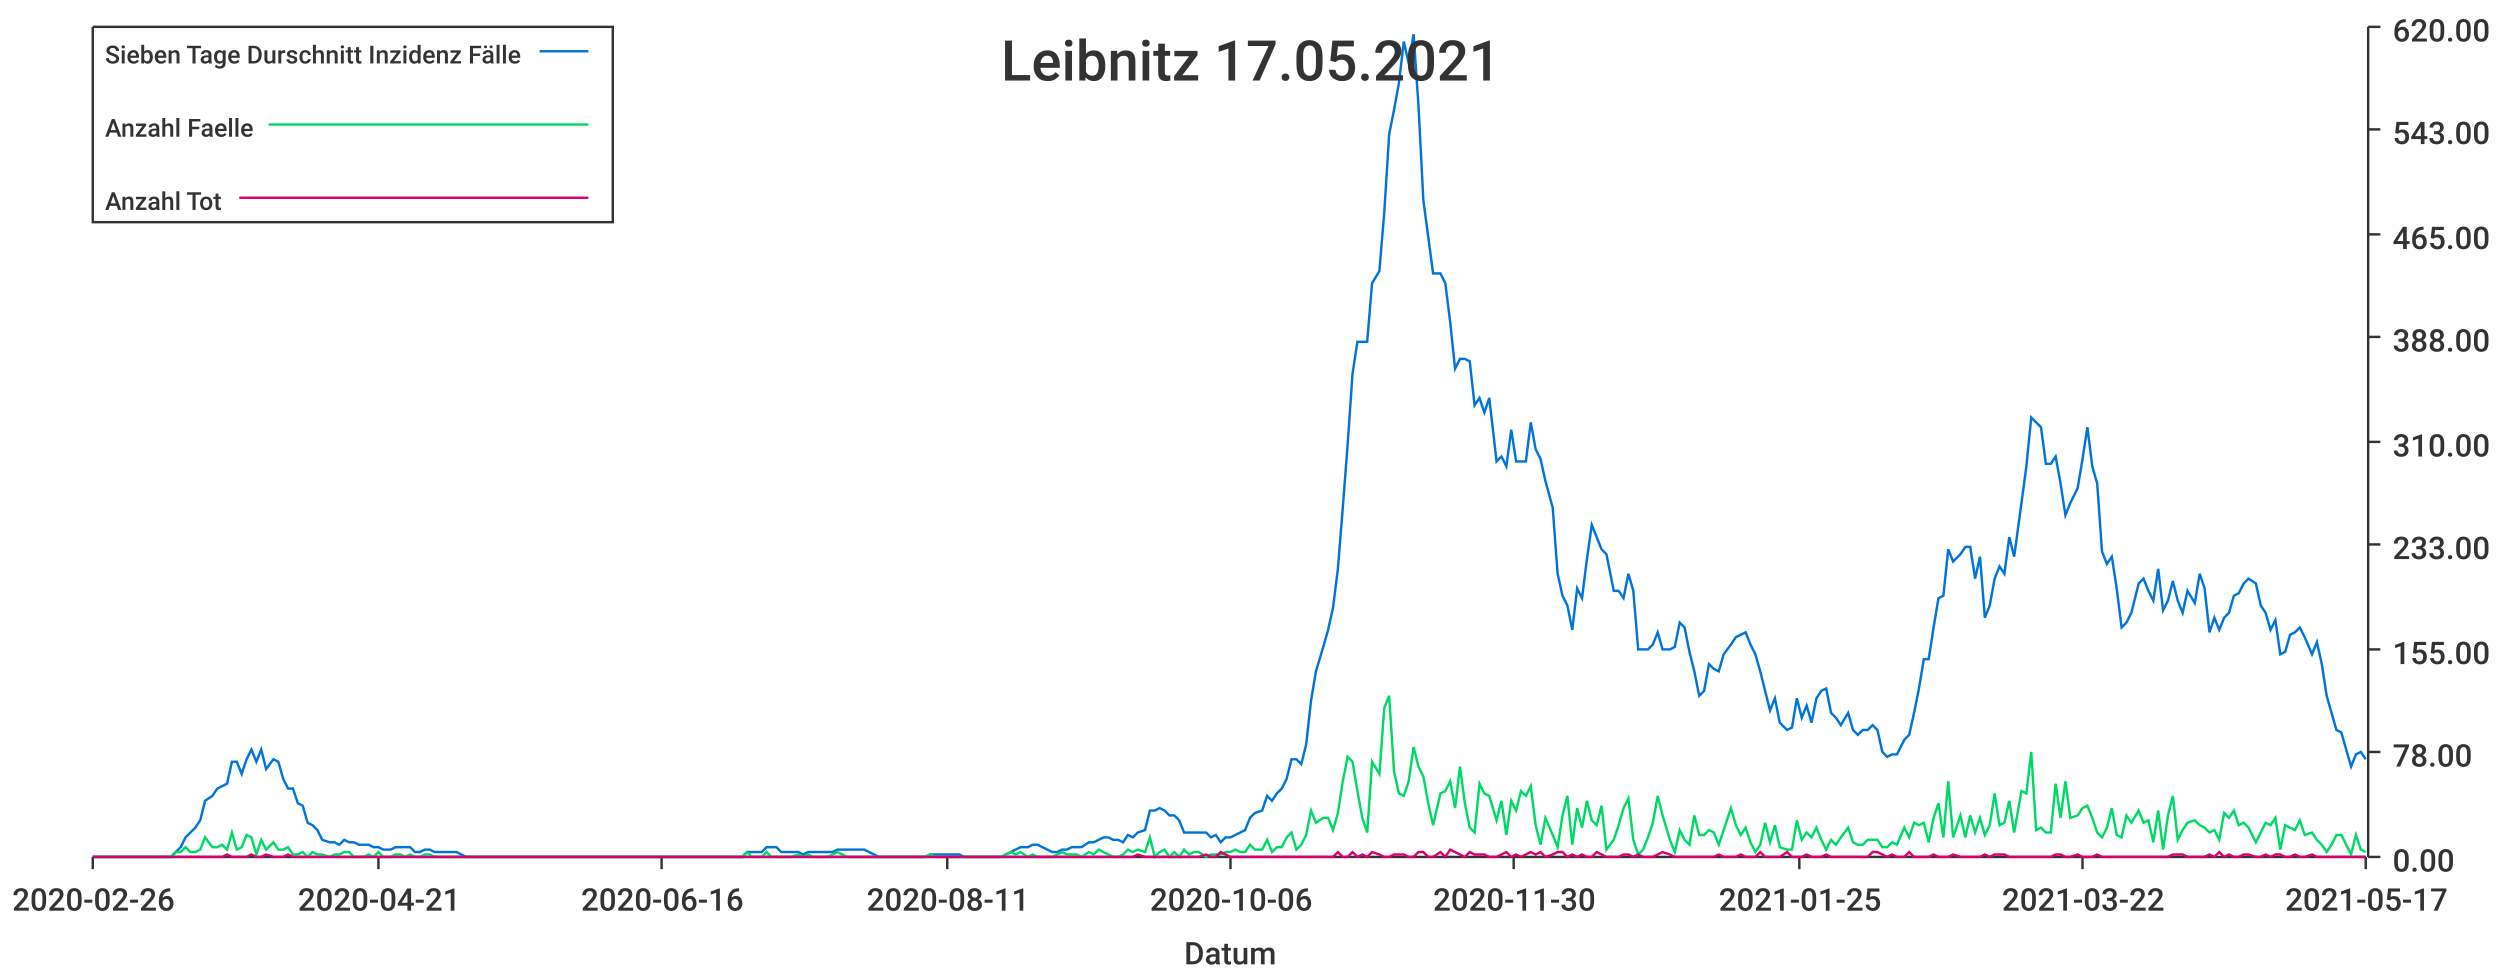
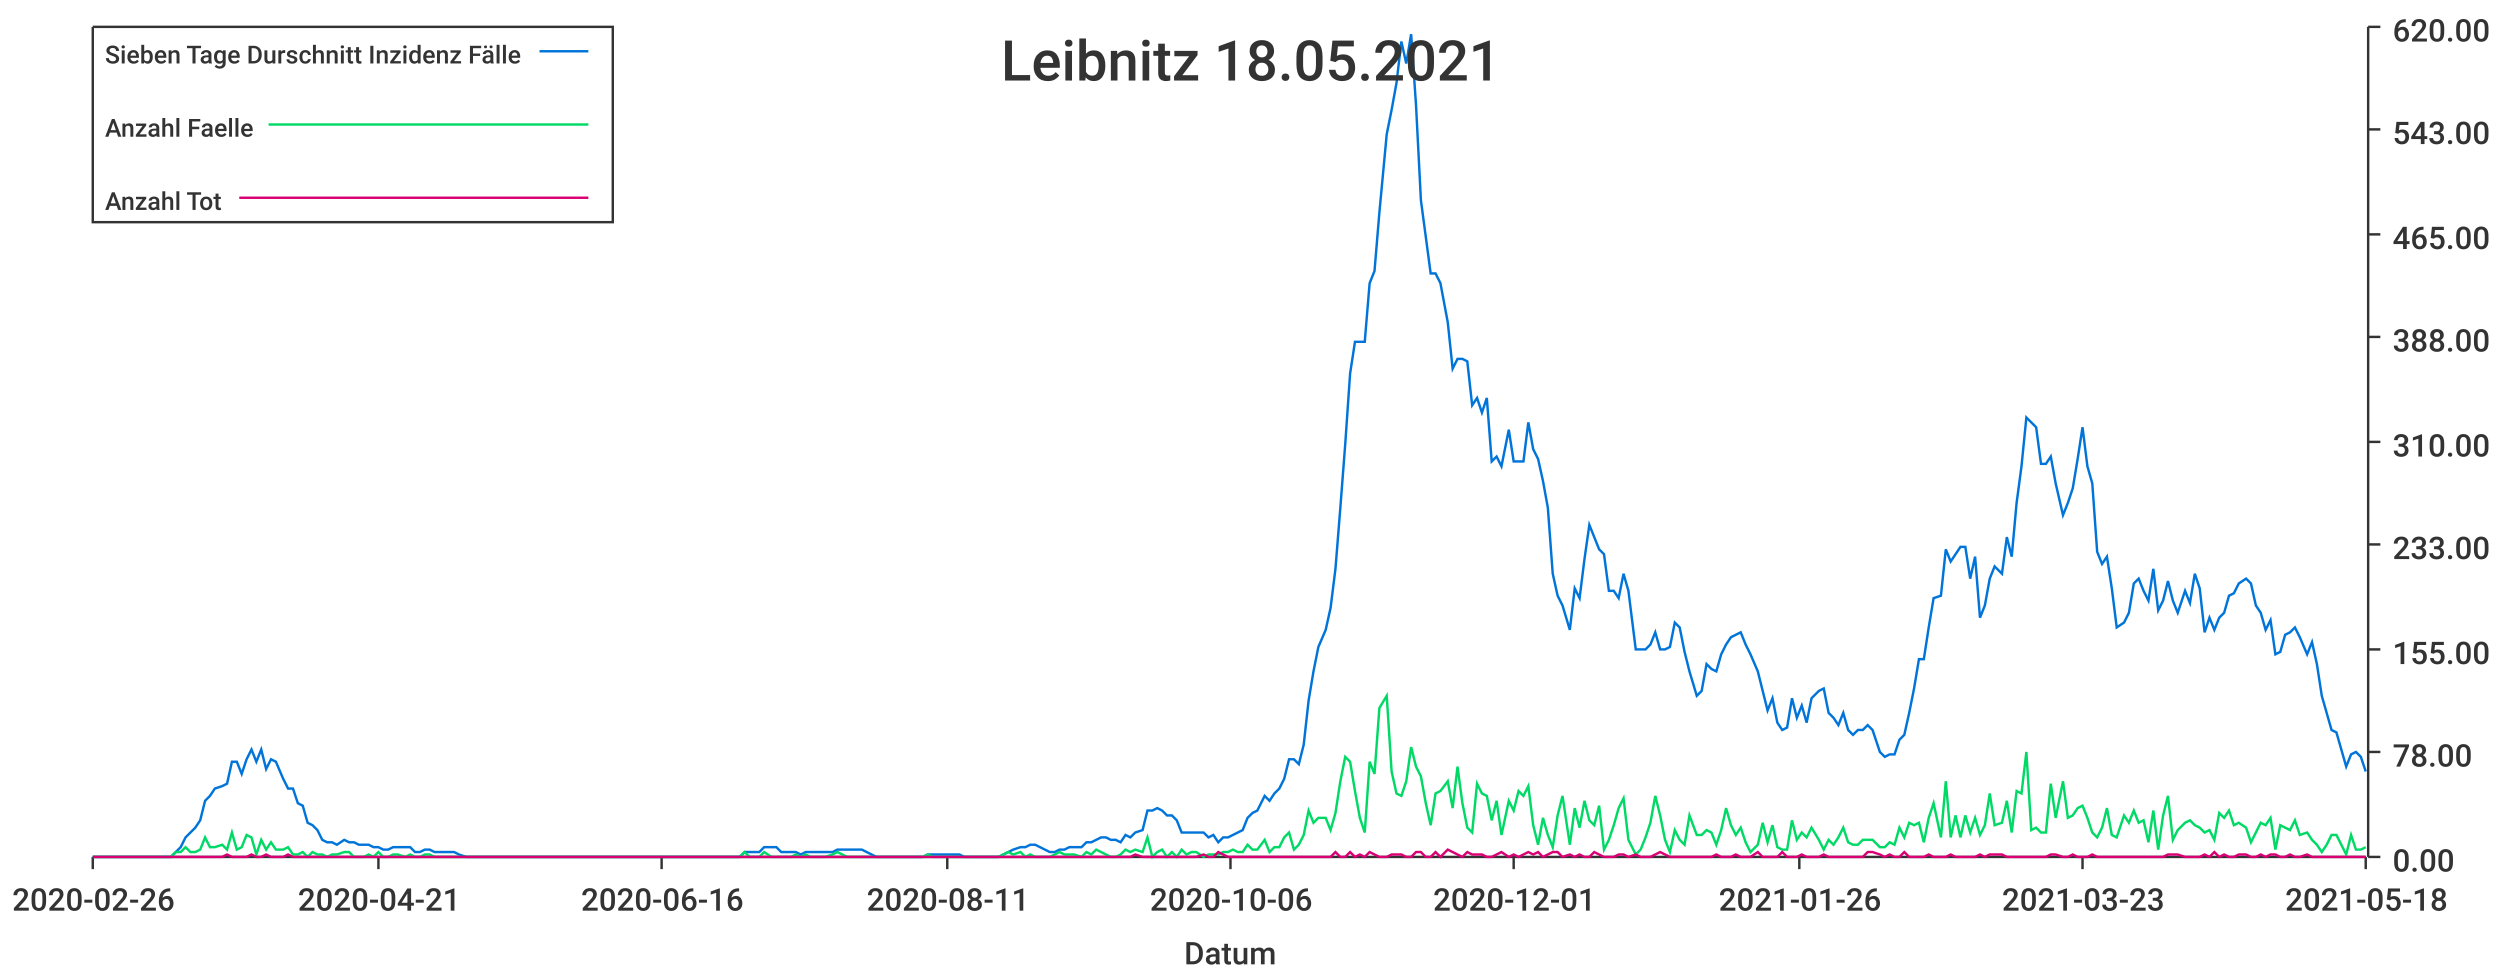
<svg xmlns="http://www.w3.org/2000/svg" width="1024" height="400">\n<path d="M 0 0 L 1024 0 L 1024 400 L 0 400 L 0 0" style="stroke-width:0;stroke:rgba(255,255,255,1.0);fill:rgba(255,255,255,1.0)" />
  <path d="M 38 11 L 969 11 L 969 351 L 38 351 L 38 11" style="stroke-width:0;stroke:rgba(255,255,255,1.0);fill:rgba(255,255,255,1.0)" />
  <path d="M 38 351 L 969 351" style="stroke-width:1;stroke:rgba(51,51,51,1.0);fill:none" />
  <path d="M 38 351 L 38 356" style="stroke-width:1;stroke:rgba(51,51,51,1.0);fill:none" />
  <text x="5" y="373" style="stroke-width:0;stroke:none;fill:rgba(51,51,51,1.0);font-size:12.8px;font-family:'Roboto Medium',sans-serif">2020-02-26</text>
  <path d="M 155 351 L 155 356" style="stroke-width:1;stroke:rgba(51,51,51,1.0);fill:none" />
  <text x="122" y="373" style="stroke-width:0;stroke:none;fill:rgba(51,51,51,1.0);font-size:12.8px;font-family:'Roboto Medium',sans-serif">2020-04-21</text>
  <path d="M 271 351 L 271 356" style="stroke-width:1;stroke:rgba(51,51,51,1.0);fill:none" />
  <text x="238" y="373" style="stroke-width:0;stroke:none;fill:rgba(51,51,51,1.0);font-size:12.8px;font-family:'Roboto Medium',sans-serif">2020-06-16</text>
  <path d="M 388 351 L 388 356" style="stroke-width:1;stroke:rgba(51,51,51,1.0);fill:none" />
  <text x="355" y="373" style="stroke-width:0;stroke:none;fill:rgba(51,51,51,1.0);font-size:12.8px;font-family:'Roboto Medium',sans-serif">2020-08-11</text>
  <path d="M 504 351 L 504 356" style="stroke-width:1;stroke:rgba(51,51,51,1.0);fill:none" />
  <text x="471" y="373" style="stroke-width:0;stroke:none;fill:rgba(51,51,51,1.0);font-size:12.8px;font-family:'Roboto Medium',sans-serif">2020-10-06</text>
  <path d="M 620 351 L 620 356" style="stroke-width:1;stroke:rgba(51,51,51,1.0);fill:none" />
-   <text x="587" y="373" style="stroke-width:0;stroke:none;fill:rgba(51,51,51,1.0);font-size:12.8px;font-family:'Roboto Medium',sans-serif">2020-11-30</text>
+   <text x="587" y="373" style="stroke-width:0;stroke:none;fill:rgba(51,51,51,1.0);font-size:12.8px;font-family:'Roboto Medium',sans-serif">2020-12-01</text>
  <path d="M 737 351 L 737 356" style="stroke-width:1;stroke:rgba(51,51,51,1.0);fill:none" />
-   <text x="704" y="373" style="stroke-width:0;stroke:none;fill:rgba(51,51,51,1.0);font-size:12.8px;font-family:'Roboto Medium',sans-serif">2021-01-25</text>
+   <text x="704" y="373" style="stroke-width:0;stroke:none;fill:rgba(51,51,51,1.0);font-size:12.8px;font-family:'Roboto Medium',sans-serif">2021-01-26</text>
  <path d="M 853 351 L 853 356" style="stroke-width:1;stroke:rgba(51,51,51,1.0);fill:none" />
-   <text x="820" y="373" style="stroke-width:0;stroke:none;fill:rgba(51,51,51,1.0);font-size:12.8px;font-family:'Roboto Medium',sans-serif">2021-03-22</text>
+   <text x="820" y="373" style="stroke-width:0;stroke:none;fill:rgba(51,51,51,1.0);font-size:12.8px;font-family:'Roboto Medium',sans-serif">2021-03-23</text>
  <path d="M 969 351 L 969 356" style="stroke-width:1;stroke:rgba(51,51,51,1.0);fill:none" />
-   <text x="936" y="373" style="stroke-width:0;stroke:none;fill:rgba(51,51,51,1.0);font-size:12.8px;font-family:'Roboto Medium',sans-serif">2021-05-17</text>
+   <text x="936" y="373" style="stroke-width:0;stroke:none;fill:rgba(51,51,51,1.0);font-size:12.8px;font-family:'Roboto Medium',sans-serif">2021-05-18</text>
  <text x="485" y="395" style="stroke-width:0;stroke:none;fill:rgba(51,51,51,1.0);font-size:12.8px;font-family:'Roboto Medium',sans-serif">Datum</text>
  <path d="M 970 351 L 970 11" style="stroke-width:1;stroke:rgba(51,51,51,1.0);fill:none" />
  <path d="M 970 351 L 975 351" style="stroke-width:1;stroke:rgba(51,51,51,1.0);fill:none" />
  <text x="980" y="357" style="stroke-width:0;stroke:none;fill:rgba(51,51,51,1.0);font-size:12.8px;font-family:'Roboto Medium',sans-serif">0.00</text>
  <path d="M 970 308 L 975 308" style="stroke-width:1;stroke:rgba(51,51,51,1.0);fill:none" />
  <text x="980" y="314" style="stroke-width:0;stroke:none;fill:rgba(51,51,51,1.0);font-size:12.8px;font-family:'Roboto Medium',sans-serif">78.00</text>
  <path d="M 970 266 L 975 266" style="stroke-width:1;stroke:rgba(51,51,51,1.0);fill:none" />
  <text x="980" y="272" style="stroke-width:0;stroke:none;fill:rgba(51,51,51,1.0);font-size:12.8px;font-family:'Roboto Medium',sans-serif">155.00</text>
  <path d="M 970 223 L 975 223" style="stroke-width:1;stroke:rgba(51,51,51,1.0);fill:none" />
  <text x="980" y="229" style="stroke-width:0;stroke:none;fill:rgba(51,51,51,1.0);font-size:12.8px;font-family:'Roboto Medium',sans-serif">233.00</text>
  <path d="M 970 181 L 975 181" style="stroke-width:1;stroke:rgba(51,51,51,1.0);fill:none" />
  <text x="980" y="187" style="stroke-width:0;stroke:none;fill:rgba(51,51,51,1.0);font-size:12.8px;font-family:'Roboto Medium',sans-serif">310.00</text>
  <path d="M 970 138 L 975 138" style="stroke-width:1;stroke:rgba(51,51,51,1.0);fill:none" />
  <text x="980" y="144" style="stroke-width:0;stroke:none;fill:rgba(51,51,51,1.0);font-size:12.8px;font-family:'Roboto Medium',sans-serif">388.00</text>
  <path d="M 970 96 L 975 96" style="stroke-width:1;stroke:rgba(51,51,51,1.0);fill:none" />
  <text x="980" y="102" style="stroke-width:0;stroke:none;fill:rgba(51,51,51,1.0);font-size:12.8px;font-family:'Roboto Medium',sans-serif">465.00</text>
  <path d="M 970 53 L 975 53" style="stroke-width:1;stroke:rgba(51,51,51,1.0);fill:none" />
  <text x="980" y="59" style="stroke-width:0;stroke:none;fill:rgba(51,51,51,1.0);font-size:12.8px;font-family:'Roboto Medium',sans-serif">543.00</text>
  <path d="M 970 11 L 975 11" style="stroke-width:1;stroke:rgba(51,51,51,1.0);fill:none" />
  <text x="980" y="17" style="stroke-width:0;stroke:none;fill:rgba(51,51,51,1.0);font-size:12.8px;font-family:'Roboto Medium',sans-serif">620.00</text>
-   <path d="M 38 351 L 41 351 L 43 351 L 45 351 L 47 351 L 49 351 L 51 351 L 53 351 L 55 351 L 57 351 L 59 351 L 61 351 L 64 351 L 66 351 L 68 351 L 70 351 L 72 349 L 74 347 L 76 343 L 78 341 L 80 339 L 82 336 L 84 328 L 87 326 L 89 323 L 91 322 L 93 321 L 95 312 L 97 312 L 99 317 L 101 311 L 103 307 L 105 312 L 107 307 L 109 315 L 112 311 L 114 312 L 116 319 L 118 323 L 120 323 L 122 329 L 124 330 L 126 337 L 128 338 L 130 340 L 132 344 L 135 345 L 137 345 L 139 346 L 141 344 L 143 345 L 145 345 L 147 346 L 149 346 L 151 346 L 153 347 L 155 347 L 157 348 L 160 348 L 162 347 L 164 347 L 166 347 L 168 347 L 170 349 L 172 349 L 174 348 L 176 348 L 178 349 L 180 349 L 183 349 L 185 349 L 187 349 L 189 350 L 191 351 L 193 351 L 195 351 L 197 351 L 199 351 L 201 351 L 203 351 L 205 351 L 208 351 L 210 351 L 212 351 L 214 351 L 216 351 L 218 351 L 220 351 L 222 351 L 224 351 L 226 351 L 228 351 L 231 351 L 233 351 L 235 351 L 237 351 L 239 351 L 241 351 L 243 351 L 245 351 L 247 351 L 249 351 L 251 351 L 254 351 L 256 351 L 258 351 L 260 351 L 262 351 L 264 351 L 266 351 L 268 351 L 270 351 L 272 351 L 274 351 L 276 351 L 279 351 L 281 351 L 283 351 L 285 351 L 287 351 L 289 351 L 291 351 L 293 351 L 295 351 L 297 351 L 299 351 L 302 351 L 304 351 L 306 349 L 308 349 L 310 349 L 312 349 L 314 347 L 316 347 L 318 347 L 320 349 L 322 349 L 324 349 L 327 349 L 329 350 L 331 349 L 333 349 L 335 349 L 337 349 L 339 349 L 341 349 L 343 348 L 345 348 L 347 348 L 350 348 L 352 348 L 354 348 L 356 349 L 358 350 L 360 351 L 362 351 L 364 351 L 366 351 L 368 351 L 370 351 L 372 351 L 375 351 L 377 351 L 379 351 L 381 350 L 383 350 L 385 350 L 387 350 L 389 350 L 391 350 L 393 350 L 395 351 L 398 351 L 400 351 L 402 351 L 404 351 L 406 351 L 408 351 L 410 351 L 412 350 L 414 349 L 416 348 L 418 347 L 421 347 L 423 346 L 425 346 L 427 347 L 429 348 L 431 349 L 433 349 L 435 348 L 437 348 L 439 347 L 441 347 L 443 347 L 446 345 L 448 345 L 450 344 L 452 343 L 454 343 L 456 344 L 458 344 L 460 345 L 462 342 L 464 343 L 466 341 L 469 340 L 471 332 L 473 332 L 475 331 L 477 332 L 479 334 L 481 334 L 483 336 L 485 341 L 487 341 L 489 341 L 491 341 L 494 341 L 496 343 L 498 342 L 500 345 L 502 343 L 504 343 L 506 342 L 508 341 L 510 340 L 512 335 L 514 333 L 517 332 L 519 326 L 521 328 L 523 325 L 525 323 L 527 319 L 529 311 L 531 311 L 533 313 L 535 305 L 537 287 L 539 275 L 542 265 L 544 258 L 546 249 L 548 233 L 550 208 L 552 182 L 554 153 L 556 140 L 558 140 L 560 140 L 562 116 L 565 111 L 567 87 L 569 55 L 571 45 L 573 34 L 575 17 L 577 26 L 579 14 L 581 43 L 583 82 L 585 97 L 587 112 L 590 112 L 592 116 L 594 132 L 596 151 L 598 147 L 600 147 L 602 148 L 604 166 L 606 163 L 608 169 L 610 163 L 613 189 L 615 187 L 617 191 L 619 176 L 621 189 L 623 189 L 625 189 L 627 173 L 629 184 L 631 188 L 633 197 L 636 208 L 638 235 L 640 244 L 642 248 L 644 258 L 646 241 L 648 245 L 650 229 L 652 215 L 654 220 L 656 225 L 658 227 L 661 242 L 663 242 L 665 245 L 667 235 L 669 242 L 671 266 L 673 266 L 675 266 L 677 264 L 679 259 L 681 266 L 684 266 L 686 265 L 688 255 L 690 257 L 692 267 L 694 275 L 696 285 L 698 283 L 700 272 L 702 274 L 704 275 L 706 268 L 709 264 L 711 261 L 713 260 L 715 259 L 717 264 L 719 268 L 721 275 L 723 283 L 725 291 L 727 286 L 729 296 L 732 299 L 734 298 L 736 286 L 738 294 L 740 289 L 742 296 L 744 286 L 746 283 L 748 282 L 750 292 L 752 294 L 754 297 L 757 292 L 759 299 L 761 301 L 763 299 L 765 299 L 767 297 L 769 299 L 771 308 L 773 310 L 775 309 L 777 309 L 780 303 L 782 301 L 784 292 L 786 282 L 788 270 L 790 270 L 792 257 L 794 245 L 796 244 L 798 225 L 800 230 L 803 227 L 805 224 L 807 224 L 809 237 L 811 228 L 813 253 L 815 248 L 817 237 L 819 232 L 821 235 L 823 220 L 825 228 L 828 206 L 830 191 L 832 171 L 834 173 L 836 175 L 838 190 L 840 190 L 842 187 L 844 198 L 846 211 L 848 206 L 851 200 L 853 188 L 855 175 L 857 191 L 859 198 L 861 226 L 863 231 L 865 228 L 867 241 L 869 257 L 871 255 L 873 251 L 876 239 L 878 237 L 880 242 L 882 246 L 884 233 L 886 250 L 888 246 L 890 238 L 892 246 L 894 251 L 896 242 L 899 247 L 901 235 L 903 241 L 905 259 L 907 253 L 909 258 L 911 253 L 913 251 L 915 244 L 917 243 L 919 239 L 921 237 L 924 239 L 926 248 L 928 251 L 930 258 L 932 254 L 934 268 L 936 267 L 938 260 L 940 259 L 942 257 L 944 261 L 947 268 L 949 263 L 951 272 L 953 285 L 955 292 L 957 299 L 959 300 L 961 307 L 963 314 L 965 309 L 967 308 L 969 311" style="stroke-width:1;stroke:rgba(0,116,217,1.0);fill:none" />
-   <path d="M 38 351 L 41 351 L 43 351 L 45 351 L 47 351 L 49 351 L 51 351 L 53 351 L 55 351 L 57 351 L 59 351 L 61 351 L 64 351 L 66 351 L 68 351 L 70 351 L 72 349 L 74 349 L 76 347 L 78 349 L 80 349 L 82 348 L 84 343 L 87 347 L 89 347 L 91 346 L 93 348 L 95 341 L 97 348 L 99 347 L 101 342 L 103 343 L 105 350 L 107 344 L 109 348 L 112 345 L 114 348 L 116 348 L 118 347 L 120 350 L 122 350 L 124 349 L 126 351 L 128 349 L 130 350 L 132 350 L 135 351 L 137 350 L 139 350 L 141 349 L 143 349 L 145 351 L 147 351 L 149 351 L 151 350 L 153 351 L 155 349 L 157 351 L 160 351 L 162 350 L 164 350 L 166 351 L 168 350 L 170 351 L 172 351 L 174 350 L 176 350 L 178 351 L 180 351 L 183 351 L 185 351 L 187 351 L 189 351 L 191 351 L 193 351 L 195 351 L 197 351 L 199 351 L 201 351 L 203 351 L 205 351 L 208 351 L 210 351 L 212 351 L 214 351 L 216 351 L 218 351 L 220 351 L 222 351 L 224 351 L 226 351 L 228 351 L 231 351 L 233 351 L 235 351 L 237 351 L 239 351 L 241 351 L 243 351 L 245 351 L 247 351 L 249 351 L 251 351 L 254 351 L 256 351 L 258 351 L 260 351 L 262 351 L 264 351 L 266 351 L 268 351 L 270 351 L 272 351 L 274 351 L 276 351 L 279 351 L 281 351 L 283 351 L 285 351 L 287 351 L 289 351 L 291 351 L 293 351 L 295 351 L 297 351 L 299 351 L 302 351 L 304 351 L 306 349 L 308 351 L 310 351 L 312 351 L 314 349 L 316 351 L 318 351 L 320 351 L 322 351 L 324 351 L 327 350 L 329 351 L 331 350 L 333 351 L 335 351 L 337 351 L 339 351 L 341 350 L 343 349 L 345 350 L 347 351 L 350 351 L 352 351 L 354 351 L 356 351 L 358 351 L 360 351 L 362 351 L 364 351 L 366 351 L 368 351 L 370 351 L 372 351 L 375 351 L 377 351 L 379 351 L 381 350 L 383 351 L 385 351 L 387 351 L 389 351 L 391 351 L 393 351 L 395 351 L 398 351 L 400 351 L 402 351 L 404 351 L 406 351 L 408 351 L 410 351 L 412 350 L 414 349 L 416 350 L 418 349 L 421 351 L 423 350 L 425 351 L 427 351 L 429 351 L 431 351 L 433 350 L 435 349 L 437 350 L 439 350 L 441 350 L 443 351 L 446 349 L 448 350 L 450 348 L 452 349 L 454 350 L 456 351 L 458 351 L 460 350 L 462 348 L 464 349 L 466 348 L 469 349 L 471 343 L 473 351 L 475 349 L 477 348 L 479 351 L 481 349 L 483 351 L 485 348 L 487 350 L 489 349 L 491 349 L 494 351 L 496 350 L 498 350 L 500 350 L 502 349 L 504 349 L 506 348 L 508 349 L 510 349 L 512 346 L 514 348 L 517 348 L 519 344 L 521 349 L 523 347 L 525 347 L 527 343 L 529 341 L 531 348 L 533 346 L 535 342 L 537 332 L 539 337 L 542 335 L 544 335 L 546 340 L 548 333 L 550 320 L 552 310 L 554 312 L 556 324 L 558 335 L 560 341 L 562 312 L 565 317 L 567 290 L 569 285 L 571 316 L 573 325 L 575 326 L 577 320 L 579 306 L 581 314 L 583 318 L 585 329 L 587 338 L 590 325 L 592 324 L 594 320 L 596 331 L 598 314 L 600 329 L 602 339 L 604 341 L 606 321 L 608 325 L 610 326 L 613 336 L 615 328 L 617 342 L 619 328 L 621 332 L 623 324 L 625 326 L 627 322 L 629 338 L 631 346 L 633 335 L 636 342 L 638 347 L 640 334 L 642 326 L 644 346 L 646 331 L 648 339 L 650 328 L 652 336 L 654 338 L 656 330 L 658 348 L 661 344 L 663 338 L 665 331 L 667 327 L 669 344 L 671 350 L 673 348 L 675 343 L 677 337 L 679 326 L 681 334 L 684 344 L 686 349 L 688 340 L 690 344 L 692 346 L 694 334 L 696 342 L 698 342 L 700 340 L 702 341 L 704 346 L 706 340 L 709 331 L 711 338 L 713 342 L 715 339 L 717 345 L 719 349 L 721 346 L 723 337 L 725 345 L 727 338 L 729 347 L 732 348 L 734 348 L 736 336 L 738 344 L 740 341 L 742 343 L 744 339 L 746 344 L 748 348 L 750 344 L 752 346 L 754 343 L 757 339 L 759 345 L 761 346 L 763 346 L 765 344 L 767 344 L 769 344 L 771 347 L 773 347 L 775 345 L 777 346 L 780 339 L 782 343 L 784 337 L 786 338 L 788 337 L 790 345 L 792 335 L 794 329 L 796 343 L 798 320 L 800 343 L 803 334 L 805 343 L 807 334 L 809 341 L 811 335 L 813 342 L 815 338 L 817 325 L 819 338 L 821 337 L 823 328 L 825 341 L 828 324 L 830 325 L 832 308 L 834 340 L 836 339 L 838 341 L 840 341 L 842 321 L 844 335 L 846 320 L 848 335 L 851 334 L 853 331 L 855 330 L 857 335 L 859 341 L 861 343 L 863 339 L 865 331 L 867 342 L 869 343 L 871 334 L 873 337 L 876 332 L 878 337 L 880 336 L 882 345 L 884 332 L 886 348 L 888 334 L 890 326 L 892 344 L 894 340 L 896 337 L 899 336 L 901 338 L 903 339 L 905 341 L 907 340 L 909 344 L 911 333 L 913 335 L 915 332 L 917 338 L 919 337 L 921 339 L 924 345 L 926 341 L 928 337 L 930 338 L 932 335 L 934 348 L 936 338 L 938 339 L 940 340 L 942 336 L 944 342 L 947 341 L 949 344 L 951 346 L 953 349 L 955 346 L 957 342 L 959 342 L 961 346 L 963 350 L 965 342 L 967 348 L 969 349" style="stroke-width:1;stroke:rgba(0,217,101,1.0);fill:none" />
-   <path d="M 38 351 L 41 351 L 43 351 L 45 351 L 47 351 L 49 351 L 51 351 L 53 351 L 55 351 L 57 351 L 59 351 L 61 351 L 64 351 L 66 351 L 68 351 L 70 351 L 72 351 L 74 351 L 76 351 L 78 351 L 80 351 L 82 351 L 84 351 L 87 351 L 89 351 L 91 351 L 93 350 L 95 351 L 97 351 L 99 351 L 101 351 L 103 350 L 105 351 L 107 351 L 109 350 L 112 351 L 114 351 L 116 351 L 118 350 L 120 351 L 122 351 L 124 351 L 126 351 L 128 351 L 130 351 L 132 351 L 135 351 L 137 351 L 139 351 L 141 351 L 143 351 L 145 351 L 147 351 L 149 351 L 151 351 L 153 351 L 155 351 L 157 351 L 160 351 L 162 351 L 164 351 L 166 351 L 168 351 L 170 351 L 172 351 L 174 351 L 176 351 L 178 351 L 180 351 L 183 351 L 185 351 L 187 351 L 189 351 L 191 351 L 193 351 L 195 351 L 197 351 L 199 351 L 201 351 L 203 351 L 205 351 L 208 351 L 210 351 L 212 351 L 214 351 L 216 351 L 218 351 L 220 351 L 222 351 L 224 351 L 226 351 L 228 351 L 231 351 L 233 351 L 235 351 L 237 351 L 239 351 L 241 351 L 243 351 L 245 351 L 247 351 L 249 351 L 251 351 L 254 351 L 256 351 L 258 351 L 260 351 L 262 351 L 264 351 L 266 351 L 268 351 L 270 351 L 272 351 L 274 351 L 276 351 L 279 351 L 281 351 L 283 351 L 285 351 L 287 351 L 289 351 L 291 351 L 293 351 L 295 351 L 297 351 L 299 351 L 302 351 L 304 351 L 306 351 L 308 351 L 310 351 L 312 351 L 314 351 L 316 351 L 318 351 L 320 351 L 322 351 L 324 351 L 327 351 L 329 351 L 331 351 L 333 351 L 335 351 L 337 351 L 339 351 L 341 351 L 343 351 L 345 351 L 347 351 L 350 351 L 352 351 L 354 351 L 356 351 L 358 351 L 360 351 L 362 351 L 364 351 L 366 351 L 368 351 L 370 351 L 372 351 L 375 351 L 377 351 L 379 351 L 381 351 L 383 351 L 385 351 L 387 351 L 389 351 L 391 351 L 393 351 L 395 351 L 398 351 L 400 351 L 402 351 L 404 351 L 406 351 L 408 351 L 410 351 L 412 351 L 414 351 L 416 351 L 418 351 L 421 351 L 423 351 L 425 351 L 427 351 L 429 351 L 431 351 L 433 351 L 435 351 L 437 351 L 439 351 L 441 351 L 443 351 L 446 351 L 448 351 L 450 351 L 452 351 L 454 351 L 456 351 L 458 351 L 460 351 L 462 351 L 464 351 L 466 350 L 469 351 L 471 351 L 473 351 L 475 351 L 477 351 L 479 351 L 481 351 L 483 351 L 485 351 L 487 351 L 489 351 L 491 351 L 494 350 L 496 351 L 498 351 L 500 349 L 502 350 L 504 351 L 506 351 L 508 351 L 510 351 L 512 351 L 514 351 L 517 351 L 519 351 L 521 351 L 523 351 L 525 351 L 527 351 L 529 351 L 531 351 L 533 351 L 535 351 L 537 351 L 539 351 L 542 351 L 544 351 L 546 351 L 548 349 L 550 351 L 552 351 L 554 349 L 556 351 L 558 350 L 560 351 L 562 349 L 565 350 L 567 351 L 569 351 L 571 350 L 573 350 L 575 350 L 577 351 L 579 351 L 581 349 L 583 349 L 585 351 L 587 351 L 590 349 L 592 351 L 594 348 L 596 349 L 598 350 L 600 351 L 602 349 L 604 350 L 606 350 L 608 350 L 610 351 L 613 351 L 615 350 L 617 349 L 619 351 L 621 350 L 623 351 L 625 350 L 627 349 L 629 350 L 631 349 L 633 351 L 636 350 L 638 349 L 640 349 L 642 351 L 644 350 L 646 351 L 648 350 L 650 351 L 652 351 L 654 349 L 656 350 L 658 351 L 661 351 L 663 351 L 665 350 L 667 350 L 669 351 L 671 350 L 673 351 L 675 351 L 677 351 L 679 350 L 681 349 L 684 350 L 686 351 L 688 351 L 690 351 L 692 351 L 694 351 L 696 351 L 698 351 L 700 351 L 702 351 L 704 350 L 706 351 L 709 351 L 711 351 L 713 350 L 715 351 L 717 351 L 719 351 L 721 349 L 723 351 L 725 351 L 727 351 L 729 351 L 732 349 L 734 351 L 736 351 L 738 351 L 740 350 L 742 351 L 744 351 L 746 351 L 748 350 L 750 351 L 752 351 L 754 351 L 757 351 L 759 351 L 761 351 L 763 351 L 765 351 L 767 349 L 769 349 L 771 350 L 773 351 L 775 350 L 777 351 L 780 351 L 782 349 L 784 351 L 786 351 L 788 351 L 790 351 L 792 350 L 794 351 L 796 351 L 798 351 L 800 350 L 803 351 L 805 351 L 807 351 L 809 351 L 811 351 L 813 350 L 815 351 L 817 350 L 819 350 L 821 350 L 823 351 L 825 351 L 828 351 L 830 351 L 832 351 L 834 351 L 836 351 L 838 351 L 840 351 L 842 350 L 844 350 L 846 351 L 848 351 L 851 350 L 853 351 L 855 351 L 857 351 L 859 350 L 861 351 L 863 351 L 865 351 L 867 351 L 869 351 L 871 351 L 873 351 L 876 351 L 878 351 L 880 351 L 882 351 L 884 351 L 886 351 L 888 351 L 890 350 L 892 350 L 894 350 L 896 351 L 899 351 L 901 351 L 903 351 L 905 350 L 907 351 L 909 349 L 911 351 L 913 350 L 915 351 L 917 351 L 919 350 L 921 350 L 924 351 L 926 351 L 928 350 L 930 351 L 932 350 L 934 350 L 936 351 L 938 351 L 940 350 L 942 351 L 944 351 L 947 350 L 949 351 L 951 351 L 953 351 L 955 351 L 957 351 L 959 351 L 961 351 L 963 351 L 965 351 L 967 351 L 969 351" style="stroke-width:1;stroke:rgba(217,0,116,1.0);fill:none" />
-   <text x="410" y="33" style="stroke-width:0;stroke:none;fill:rgba(51,51,51,1.0);font-size:23.0px;font-family:'Roboto Medium',sans-serif">Leibnitz 17.05.2021</text>
+   <path d="M 38 351 L 41 351 L 43 351 L 45 351 L 47 351 L 49 351 L 51 351 L 53 351 L 55 351 L 57 351 L 59 351 L 61 351 L 63 351 L 66 351 L 68 351 L 70 351 L 72 349 L 74 347 L 76 343 L 78 341 L 80 339 L 82 336 L 84 328 L 86 326 L 88 323 L 91 322 L 93 321 L 95 312 L 97 312 L 99 317 L 101 311 L 103 307 L 105 312 L 107 307 L 109 315 L 111 311 L 113 312 L 116 319 L 118 323 L 120 323 L 122 329 L 124 330 L 126 337 L 128 338 L 130 340 L 132 344 L 134 345 L 136 345 L 138 346 L 141 344 L 143 345 L 145 345 L 147 346 L 149 346 L 151 346 L 153 347 L 155 347 L 157 348 L 159 348 L 161 347 L 163 347 L 166 347 L 168 347 L 170 349 L 172 349 L 174 348 L 176 348 L 178 349 L 180 349 L 182 349 L 184 349 L 186 349 L 188 350 L 191 351 L 193 351 L 195 351 L 197 351 L 199 351 L 201 351 L 203 351 L 205 351 L 207 351 L 209 351 L 211 351 L 213 351 L 216 351 L 218 351 L 220 351 L 222 351 L 224 351 L 226 351 L 228 351 L 230 351 L 232 351 L 234 351 L 236 351 L 238 351 L 241 351 L 243 351 L 245 351 L 247 351 L 249 351 L 251 351 L 253 351 L 255 351 L 257 351 L 259 351 L 261 351 L 263 351 L 266 351 L 268 351 L 270 351 L 272 351 L 274 351 L 276 351 L 278 351 L 280 351 L 282 351 L 284 351 L 286 351 L 288 351 L 291 351 L 293 351 L 295 351 L 297 351 L 299 351 L 301 351 L 303 351 L 305 349 L 307 349 L 309 349 L 311 349 L 313 347 L 316 347 L 318 347 L 320 349 L 322 349 L 324 349 L 326 349 L 328 350 L 330 349 L 332 349 L 334 349 L 336 349 L 338 349 L 341 349 L 343 348 L 345 348 L 347 348 L 349 348 L 351 348 L 353 348 L 355 349 L 357 350 L 359 351 L 361 351 L 363 351 L 365 351 L 368 351 L 370 351 L 372 351 L 374 351 L 376 351 L 378 351 L 380 350 L 382 350 L 384 350 L 386 350 L 388 350 L 390 350 L 393 350 L 395 351 L 397 351 L 399 351 L 401 351 L 403 351 L 405 351 L 407 351 L 409 351 L 411 350 L 413 349 L 415 348 L 418 347 L 420 347 L 422 346 L 424 346 L 426 347 L 428 348 L 430 349 L 432 349 L 434 348 L 436 348 L 438 347 L 440 347 L 443 347 L 445 345 L 447 345 L 449 344 L 451 343 L 453 343 L 455 344 L 457 344 L 459 345 L 461 342 L 463 343 L 465 341 L 468 340 L 470 332 L 472 332 L 474 331 L 476 332 L 478 334 L 480 334 L 482 336 L 484 341 L 486 341 L 488 341 L 490 341 L 493 341 L 495 343 L 497 342 L 499 345 L 501 343 L 503 343 L 505 342 L 507 341 L 509 340 L 511 335 L 513 333 L 515 332 L 518 326 L 520 328 L 522 325 L 524 323 L 526 319 L 528 311 L 530 311 L 532 313 L 534 305 L 536 287 L 538 275 L 540 265 L 543 258 L 545 249 L 547 233 L 549 208 L 551 182 L 553 153 L 555 140 L 557 140 L 559 140 L 561 116 L 563 111 L 565 87 L 568 55 L 570 45 L 572 34 L 574 17 L 576 26 L 578 14 L 580 43 L 582 82 L 584 97 L 586 112 L 588 112 L 590 116 L 593 132 L 595 151 L 597 147 L 599 147 L 601 148 L 603 166 L 605 163 L 607 169 L 609 163 L 611 189 L 613 187 L 615 191 L 618 176 L 620 189 L 622 189 L 624 189 L 626 173 L 628 184 L 630 188 L 632 197 L 634 208 L 636 235 L 638 244 L 640 248 L 643 258 L 645 241 L 647 245 L 649 229 L 651 215 L 653 220 L 655 225 L 657 227 L 659 242 L 661 242 L 663 245 L 665 235 L 667 242 L 670 266 L 672 266 L 674 266 L 676 264 L 678 259 L 680 266 L 682 266 L 684 265 L 686 255 L 688 257 L 690 267 L 692 275 L 695 285 L 697 283 L 699 272 L 701 274 L 703 275 L 705 268 L 707 264 L 709 261 L 711 260 L 713 259 L 715 264 L 717 268 L 720 275 L 722 283 L 724 291 L 726 286 L 728 296 L 730 299 L 732 298 L 734 286 L 736 294 L 738 289 L 740 296 L 742 286 L 745 283 L 747 282 L 749 292 L 751 294 L 753 297 L 755 292 L 757 299 L 759 301 L 761 299 L 763 299 L 765 297 L 767 299 L 770 308 L 772 310 L 774 309 L 776 309 L 778 303 L 780 301 L 782 292 L 784 282 L 786 270 L 788 270 L 790 257 L 792 245 L 795 244 L 797 225 L 799 230 L 801 227 L 803 224 L 805 224 L 807 237 L 809 228 L 811 253 L 813 248 L 815 237 L 817 232 L 820 235 L 822 220 L 824 228 L 826 206 L 828 191 L 830 171 L 832 173 L 834 175 L 836 190 L 838 190 L 840 187 L 842 198 L 845 211 L 847 206 L 849 200 L 851 188 L 853 175 L 855 191 L 857 198 L 859 226 L 861 231 L 863 228 L 865 241 L 867 257 L 870 255 L 872 251 L 874 239 L 876 237 L 878 242 L 880 246 L 882 233 L 884 250 L 886 246 L 888 238 L 890 246 L 892 251 L 895 242 L 897 247 L 899 235 L 901 241 L 903 259 L 905 253 L 907 258 L 909 253 L 911 251 L 913 244 L 915 243 L 917 239 L 920 237 L 922 239 L 924 248 L 926 251 L 928 258 L 930 254 L 932 268 L 934 267 L 936 260 L 938 259 L 940 257 L 942 261 L 945 268 L 947 263 L 949 272 L 951 285 L 953 292 L 955 299 L 957 300 L 959 307 L 961 314 L 963 309 L 965 308 L 967 310 L 969 316" style="stroke-width:1;stroke:rgba(0,116,217,1.0);fill:none" />
+   <path d="M 38 351 L 41 351 L 43 351 L 45 351 L 47 351 L 49 351 L 51 351 L 53 351 L 55 351 L 57 351 L 59 351 L 61 351 L 63 351 L 66 351 L 68 351 L 70 351 L 72 349 L 74 349 L 76 347 L 78 349 L 80 349 L 82 348 L 84 343 L 86 347 L 88 347 L 91 346 L 93 348 L 95 341 L 97 348 L 99 347 L 101 342 L 103 343 L 105 350 L 107 344 L 109 348 L 111 345 L 113 348 L 116 348 L 118 347 L 120 350 L 122 350 L 124 349 L 126 351 L 128 349 L 130 350 L 132 350 L 134 351 L 136 350 L 138 350 L 141 349 L 143 349 L 145 351 L 147 351 L 149 351 L 151 350 L 153 351 L 155 349 L 157 351 L 159 351 L 161 350 L 163 350 L 166 351 L 168 350 L 170 351 L 172 351 L 174 350 L 176 350 L 178 351 L 180 351 L 182 351 L 184 351 L 186 351 L 188 351 L 191 351 L 193 351 L 195 351 L 197 351 L 199 351 L 201 351 L 203 351 L 205 351 L 207 351 L 209 351 L 211 351 L 213 351 L 216 351 L 218 351 L 220 351 L 222 351 L 224 351 L 226 351 L 228 351 L 230 351 L 232 351 L 234 351 L 236 351 L 238 351 L 241 351 L 243 351 L 245 351 L 247 351 L 249 351 L 251 351 L 253 351 L 255 351 L 257 351 L 259 351 L 261 351 L 263 351 L 266 351 L 268 351 L 270 351 L 272 351 L 274 351 L 276 351 L 278 351 L 280 351 L 282 351 L 284 351 L 286 351 L 288 351 L 291 351 L 293 351 L 295 351 L 297 351 L 299 351 L 301 351 L 303 351 L 305 349 L 307 351 L 309 351 L 311 351 L 313 349 L 316 351 L 318 351 L 320 351 L 322 351 L 324 351 L 326 350 L 328 351 L 330 350 L 332 351 L 334 351 L 336 351 L 338 351 L 341 350 L 343 349 L 345 350 L 347 351 L 349 351 L 351 351 L 353 351 L 355 351 L 357 351 L 359 351 L 361 351 L 363 351 L 365 351 L 368 351 L 370 351 L 372 351 L 374 351 L 376 351 L 378 351 L 380 350 L 382 351 L 384 351 L 386 351 L 388 351 L 390 351 L 393 351 L 395 351 L 397 351 L 399 351 L 401 351 L 403 351 L 405 351 L 407 351 L 409 351 L 411 350 L 413 349 L 415 350 L 418 349 L 420 351 L 422 350 L 424 351 L 426 351 L 428 351 L 430 351 L 432 350 L 434 349 L 436 350 L 438 350 L 440 350 L 443 351 L 445 349 L 447 350 L 449 348 L 451 349 L 453 350 L 455 351 L 457 351 L 459 350 L 461 348 L 463 349 L 465 348 L 468 349 L 470 343 L 472 351 L 474 349 L 476 348 L 478 351 L 480 349 L 482 351 L 484 348 L 486 350 L 488 349 L 490 349 L 493 351 L 495 350 L 497 350 L 499 350 L 501 349 L 503 349 L 505 348 L 507 349 L 509 349 L 511 346 L 513 348 L 515 348 L 518 344 L 520 349 L 522 347 L 524 347 L 526 343 L 528 341 L 530 348 L 532 346 L 534 342 L 536 332 L 538 337 L 540 335 L 543 335 L 545 340 L 547 333 L 549 320 L 551 310 L 553 312 L 555 324 L 557 335 L 559 341 L 561 312 L 563 317 L 565 290 L 568 285 L 570 316 L 572 325 L 574 326 L 576 320 L 578 306 L 580 314 L 582 318 L 584 329 L 586 338 L 588 325 L 590 324 L 593 320 L 595 331 L 597 314 L 599 329 L 601 339 L 603 341 L 605 321 L 607 325 L 609 326 L 611 336 L 613 328 L 615 342 L 618 328 L 620 332 L 622 324 L 624 326 L 626 322 L 628 338 L 630 346 L 632 335 L 634 342 L 636 347 L 638 334 L 640 326 L 643 346 L 645 331 L 647 339 L 649 328 L 651 336 L 653 338 L 655 330 L 657 348 L 659 344 L 661 338 L 663 331 L 665 327 L 667 344 L 670 350 L 672 348 L 674 343 L 676 337 L 678 326 L 680 334 L 682 344 L 684 349 L 686 340 L 688 344 L 690 346 L 692 334 L 695 342 L 697 342 L 699 340 L 701 341 L 703 346 L 705 340 L 707 331 L 709 338 L 711 342 L 713 339 L 715 345 L 717 349 L 720 346 L 722 337 L 724 345 L 726 338 L 728 347 L 730 348 L 732 348 L 734 336 L 736 344 L 738 341 L 740 343 L 742 339 L 745 344 L 747 348 L 749 344 L 751 346 L 753 343 L 755 339 L 757 345 L 759 346 L 761 346 L 763 344 L 765 344 L 767 344 L 770 347 L 772 347 L 774 345 L 776 346 L 778 339 L 780 343 L 782 337 L 784 338 L 786 337 L 788 345 L 790 335 L 792 329 L 795 343 L 797 320 L 799 343 L 801 334 L 803 343 L 805 334 L 807 341 L 809 335 L 811 342 L 813 338 L 815 325 L 817 338 L 820 337 L 822 328 L 824 341 L 826 324 L 828 325 L 830 308 L 832 340 L 834 339 L 836 341 L 838 341 L 840 321 L 842 335 L 845 320 L 847 335 L 849 334 L 851 331 L 853 330 L 855 335 L 857 341 L 859 343 L 861 339 L 863 331 L 865 342 L 867 343 L 870 334 L 872 337 L 874 332 L 876 337 L 878 336 L 880 345 L 882 332 L 884 348 L 886 334 L 888 326 L 890 344 L 892 340 L 895 337 L 897 336 L 899 338 L 901 339 L 903 341 L 905 340 L 907 344 L 909 333 L 911 335 L 913 332 L 915 338 L 917 337 L 920 339 L 922 345 L 924 341 L 926 337 L 928 338 L 930 335 L 932 348 L 934 338 L 936 339 L 938 340 L 940 336 L 942 342 L 945 341 L 947 344 L 949 346 L 951 349 L 953 346 L 955 342 L 957 342 L 959 346 L 961 350 L 963 342 L 965 348 L 967 348 L 969 347" style="stroke-width:1;stroke:rgba(0,217,101,1.0);fill:none" />
+   <path d="M 38 351 L 41 351 L 43 351 L 45 351 L 47 351 L 49 351 L 51 351 L 53 351 L 55 351 L 57 351 L 59 351 L 61 351 L 63 351 L 66 351 L 68 351 L 70 351 L 72 351 L 74 351 L 76 351 L 78 351 L 80 351 L 82 351 L 84 351 L 86 351 L 88 351 L 91 351 L 93 350 L 95 351 L 97 351 L 99 351 L 101 351 L 103 350 L 105 351 L 107 351 L 109 350 L 111 351 L 113 351 L 116 351 L 118 350 L 120 351 L 122 351 L 124 351 L 126 351 L 128 351 L 130 351 L 132 351 L 134 351 L 136 351 L 138 351 L 141 351 L 143 351 L 145 351 L 147 351 L 149 351 L 151 351 L 153 351 L 155 351 L 157 351 L 159 351 L 161 351 L 163 351 L 166 351 L 168 351 L 170 351 L 172 351 L 174 351 L 176 351 L 178 351 L 180 351 L 182 351 L 184 351 L 186 351 L 188 351 L 191 351 L 193 351 L 195 351 L 197 351 L 199 351 L 201 351 L 203 351 L 205 351 L 207 351 L 209 351 L 211 351 L 213 351 L 216 351 L 218 351 L 220 351 L 222 351 L 224 351 L 226 351 L 228 351 L 230 351 L 232 351 L 234 351 L 236 351 L 238 351 L 241 351 L 243 351 L 245 351 L 247 351 L 249 351 L 251 351 L 253 351 L 255 351 L 257 351 L 259 351 L 261 351 L 263 351 L 266 351 L 268 351 L 270 351 L 272 351 L 274 351 L 276 351 L 278 351 L 280 351 L 282 351 L 284 351 L 286 351 L 288 351 L 291 351 L 293 351 L 295 351 L 297 351 L 299 351 L 301 351 L 303 351 L 305 351 L 307 351 L 309 351 L 311 351 L 313 351 L 316 351 L 318 351 L 320 351 L 322 351 L 324 351 L 326 351 L 328 351 L 330 351 L 332 351 L 334 351 L 336 351 L 338 351 L 341 351 L 343 351 L 345 351 L 347 351 L 349 351 L 351 351 L 353 351 L 355 351 L 357 351 L 359 351 L 361 351 L 363 351 L 365 351 L 368 351 L 370 351 L 372 351 L 374 351 L 376 351 L 378 351 L 380 351 L 382 351 L 384 351 L 386 351 L 388 351 L 390 351 L 393 351 L 395 351 L 397 351 L 399 351 L 401 351 L 403 351 L 405 351 L 407 351 L 409 351 L 411 351 L 413 351 L 415 351 L 418 351 L 420 351 L 422 351 L 424 351 L 426 351 L 428 351 L 430 351 L 432 351 L 434 351 L 436 351 L 438 351 L 440 351 L 443 351 L 445 351 L 447 351 L 449 351 L 451 351 L 453 351 L 455 351 L 457 351 L 459 351 L 461 351 L 463 351 L 465 350 L 468 351 L 470 351 L 472 351 L 474 351 L 476 351 L 478 351 L 480 351 L 482 351 L 484 351 L 486 351 L 488 351 L 490 351 L 493 350 L 495 351 L 497 351 L 499 349 L 501 350 L 503 351 L 505 351 L 507 351 L 509 351 L 511 351 L 513 351 L 515 351 L 518 351 L 520 351 L 522 351 L 524 351 L 526 351 L 528 351 L 530 351 L 532 351 L 534 351 L 536 351 L 538 351 L 540 351 L 543 351 L 545 351 L 547 349 L 549 351 L 551 351 L 553 349 L 555 351 L 557 350 L 559 351 L 561 349 L 563 350 L 565 351 L 568 351 L 570 350 L 572 350 L 574 350 L 576 351 L 578 351 L 580 349 L 582 349 L 584 351 L 586 351 L 588 349 L 590 351 L 593 348 L 595 349 L 597 350 L 599 351 L 601 349 L 603 350 L 605 350 L 607 350 L 609 351 L 611 351 L 613 350 L 615 349 L 618 351 L 620 350 L 622 351 L 624 350 L 626 349 L 628 350 L 630 349 L 632 351 L 634 350 L 636 349 L 638 349 L 640 351 L 643 350 L 645 351 L 647 350 L 649 351 L 651 351 L 653 349 L 655 350 L 657 351 L 659 351 L 661 351 L 663 350 L 665 350 L 667 351 L 670 350 L 672 351 L 674 351 L 676 351 L 678 350 L 680 349 L 682 350 L 684 351 L 686 351 L 688 351 L 690 351 L 692 351 L 695 351 L 697 351 L 699 351 L 701 351 L 703 350 L 705 351 L 707 351 L 709 351 L 711 350 L 713 351 L 715 351 L 717 351 L 720 349 L 722 351 L 724 351 L 726 351 L 728 351 L 730 349 L 732 351 L 734 351 L 736 351 L 738 350 L 740 351 L 742 351 L 745 351 L 747 350 L 749 351 L 751 351 L 753 351 L 755 351 L 757 351 L 759 351 L 761 351 L 763 351 L 765 349 L 767 349 L 770 350 L 772 351 L 774 350 L 776 351 L 778 351 L 780 349 L 782 351 L 784 351 L 786 351 L 788 351 L 790 350 L 792 351 L 795 351 L 797 351 L 799 350 L 801 351 L 803 351 L 805 351 L 807 351 L 809 351 L 811 350 L 813 351 L 815 350 L 817 350 L 820 350 L 822 351 L 824 351 L 826 351 L 828 351 L 830 351 L 832 351 L 834 351 L 836 351 L 838 351 L 840 350 L 842 350 L 845 351 L 847 351 L 849 350 L 851 351 L 853 351 L 855 351 L 857 350 L 859 351 L 861 351 L 863 351 L 865 351 L 867 351 L 870 351 L 872 351 L 874 351 L 876 351 L 878 351 L 880 351 L 882 351 L 884 351 L 886 351 L 888 350 L 890 350 L 892 350 L 895 351 L 897 351 L 899 351 L 901 351 L 903 350 L 905 351 L 907 349 L 909 351 L 911 350 L 913 351 L 915 351 L 917 350 L 920 350 L 922 351 L 924 351 L 926 350 L 928 351 L 930 350 L 932 350 L 934 351 L 936 351 L 938 350 L 940 351 L 942 351 L 945 350 L 947 351 L 949 351 L 951 351 L 953 351 L 955 351 L 957 351 L 959 351 L 961 351 L 963 351 L 965 351 L 967 351 L 969 351" style="stroke-width:1;stroke:rgba(217,0,116,1.0);fill:none" />
+   <text x="410" y="33" style="stroke-width:0;stroke:none;fill:rgba(51,51,51,1.0);font-size:23.0px;font-family:'Roboto Medium',sans-serif">Leibnitz 18.05.2021</text>
  <path d="M 38 11 L 251 11 L 251 91 L 38 91 L 38 11" style="stroke-width:1;stroke:rgba(51,51,51,1.0);fill:rgba(255,255,255,1.0)" />
  <text x="43" y="26" style="stroke-width:0;stroke:none;fill:rgba(51,51,51,1.0);font-size:10.2px;font-family:'Roboto Medium',sans-serif">Sieben Tage Durschnitt Inzidenz Fälle</text>
  <path d="M 221 21 L 241 21" style="stroke-width:1;stroke:rgba(0,116,217,1.0);fill:none" />
  <text x="43" y="56" style="stroke-width:0;stroke:none;fill:rgba(51,51,51,1.0);font-size:10.2px;font-family:'Roboto Medium',sans-serif">Anzahl Faelle</text>
  <path d="M 110 51 L 241 51" style="stroke-width:1;stroke:rgba(0,217,101,1.0);fill:none" />
  <text x="43" y="86" style="stroke-width:0;stroke:none;fill:rgba(51,51,51,1.0);font-size:10.2px;font-family:'Roboto Medium',sans-serif">Anzahl Tot</text>
  <path d="M 98 81 L 241 81" style="stroke-width:1;stroke:rgba(217,0,116,1.0);fill:none" />
</svg>
